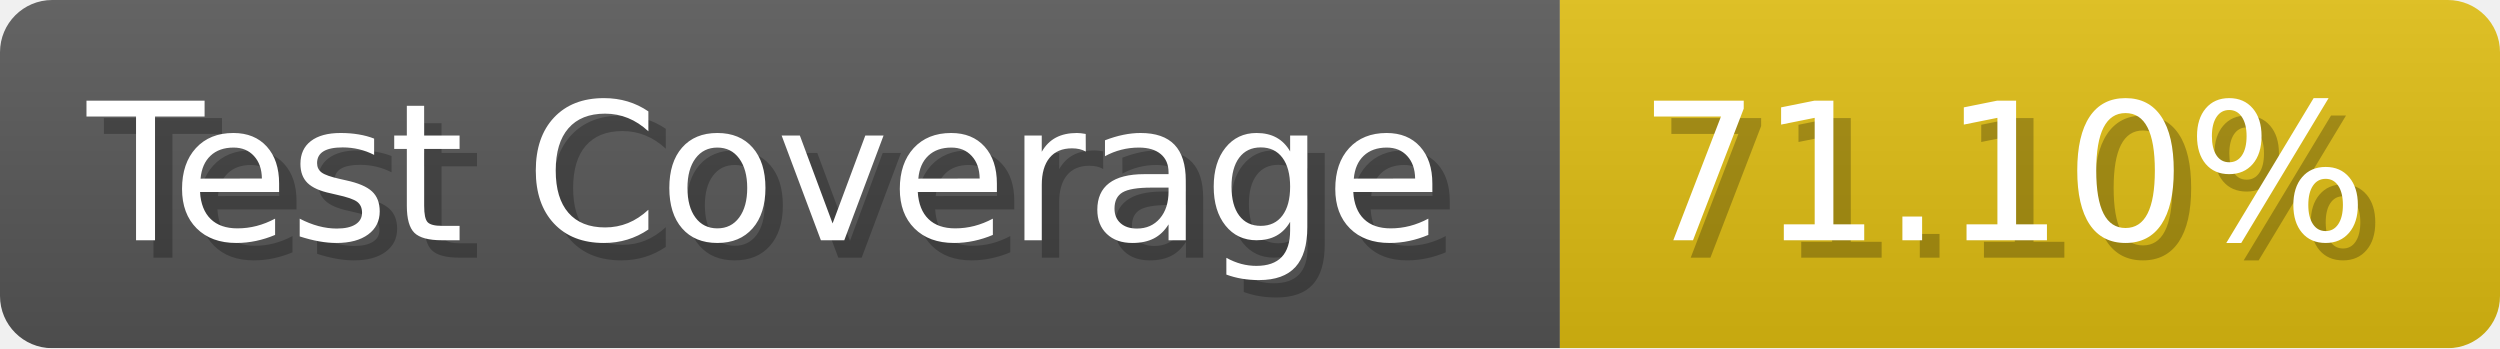
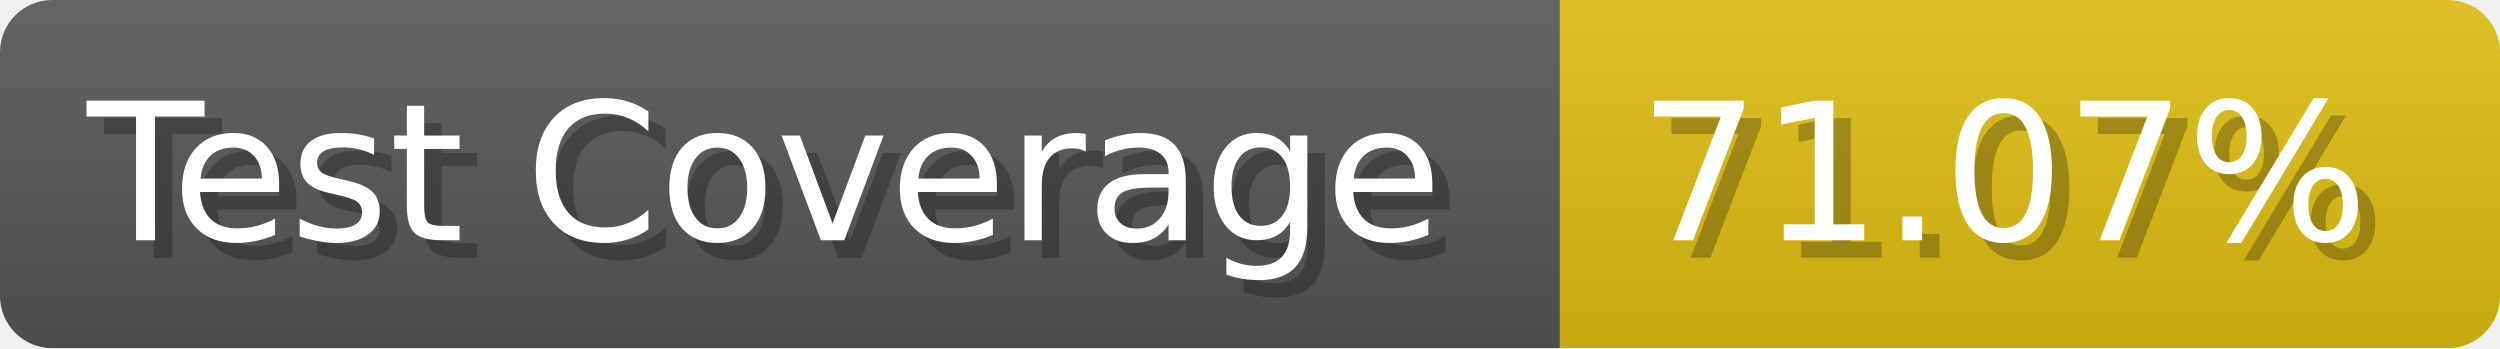
- <svg xmlns="http://www.w3.org/2000/svg" width="143.6" height="20" viewBox="0 0 1436 200" role="img" aria-label="Test Coverage: 71.10%">
+ <svg xmlns="http://www.w3.org/2000/svg" width="143.6" height="20" viewBox="0 0 1436 200" role="img" aria-label="Test Coverage: 71.07%">
  <linearGradient id="a" x2="0" y2="100%">
    <stop offset="0" stop-opacity=".1" stop-color="#EEE" />
    <stop offset="1" stop-opacity=".1" />
  </linearGradient>
  <mask id="m">
    <rect width="1436" height="200" rx="30" fill="#FFF" />
  </mask>
  <g mask="url(#m)">
    <rect width="896" height="200" fill="#555" />
    <rect width="540" height="200" fill="#DB1" x="896" />
    <rect width="1436" height="200" fill="url(#a)" />
  </g>
  <g aria-hidden="true" fill="#fff" text-anchor="start" font-family="Verdana,DejaVu Sans,sans-serif" font-size="110">
    <text x="60" y="148" textLength="796" fill="#000" opacity="0.25">Test Coverage</text>
    <text x="50" y="138" textLength="796">Test Coverage</text>
-     <text x="951" y="148" textLength="440" fill="#000" opacity="0.25">71.10%</text>
-     <text x="941" y="138" textLength="440">71.10%</text>
+     <text x="951" y="148" textLength="440" fill="#000" opacity="0.25">71.07%</text>
+     <text x="941" y="138" textLength="440">71.07%</text>
  </g>
</svg>
